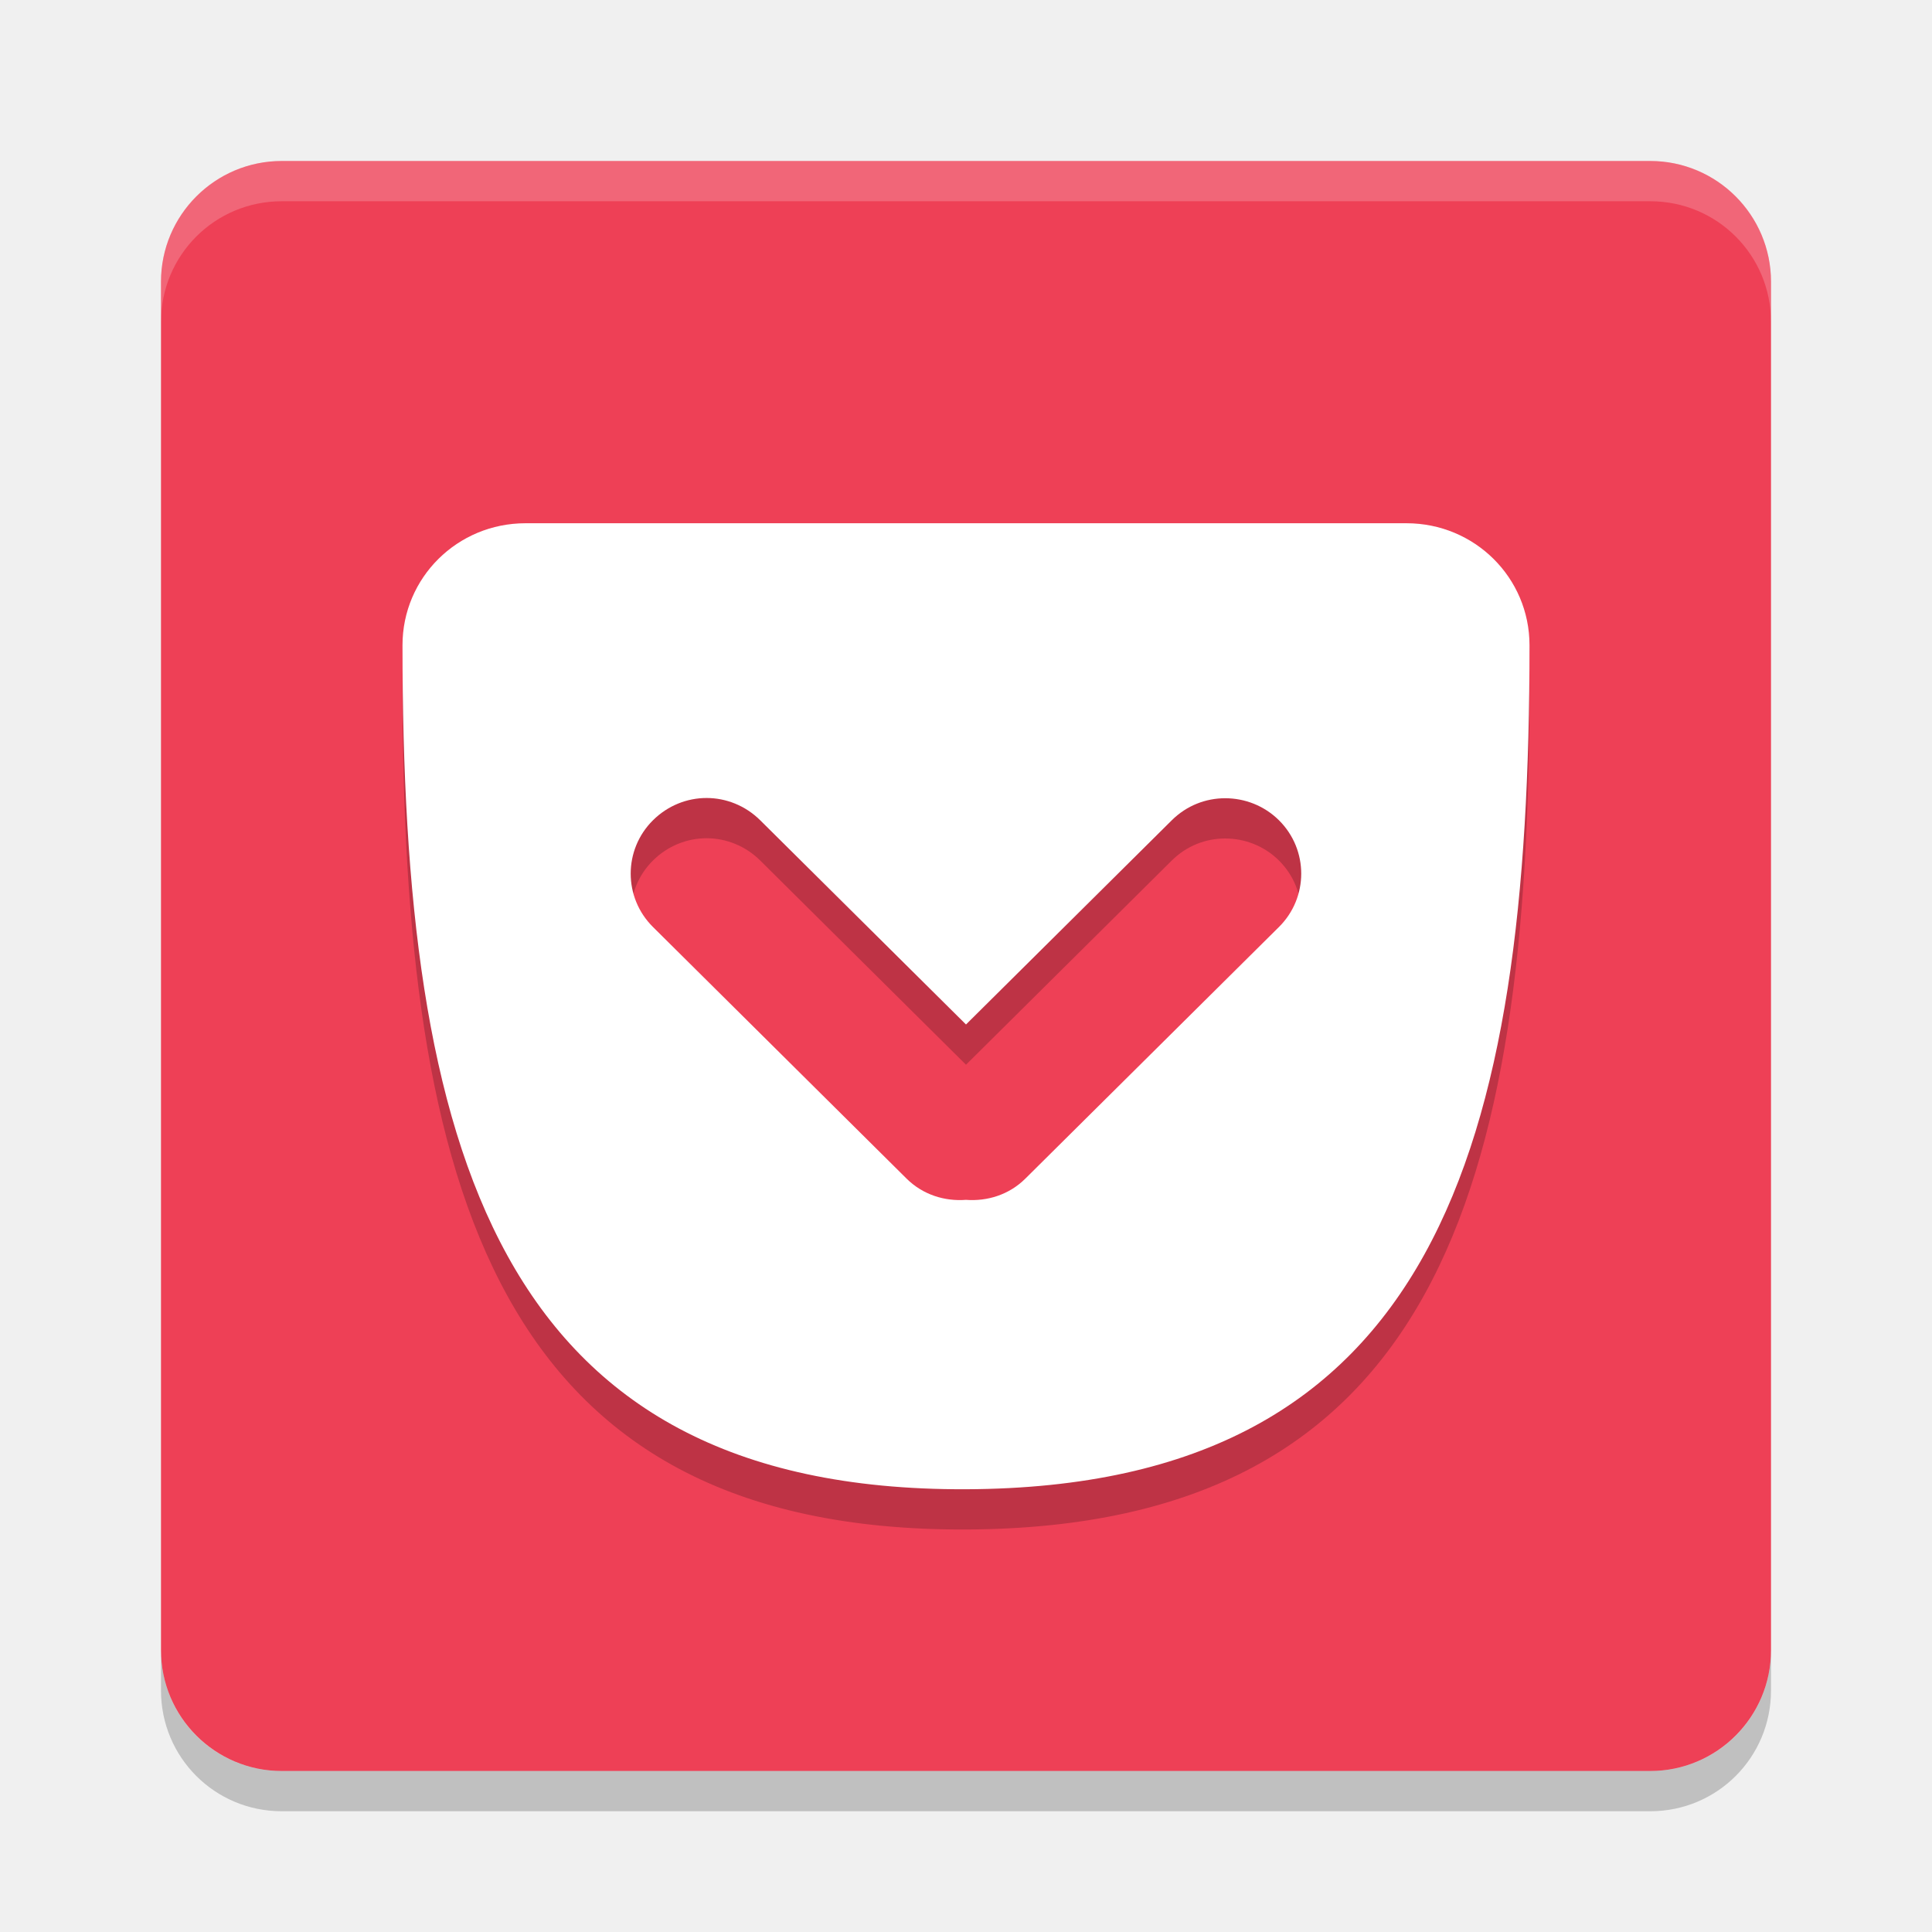
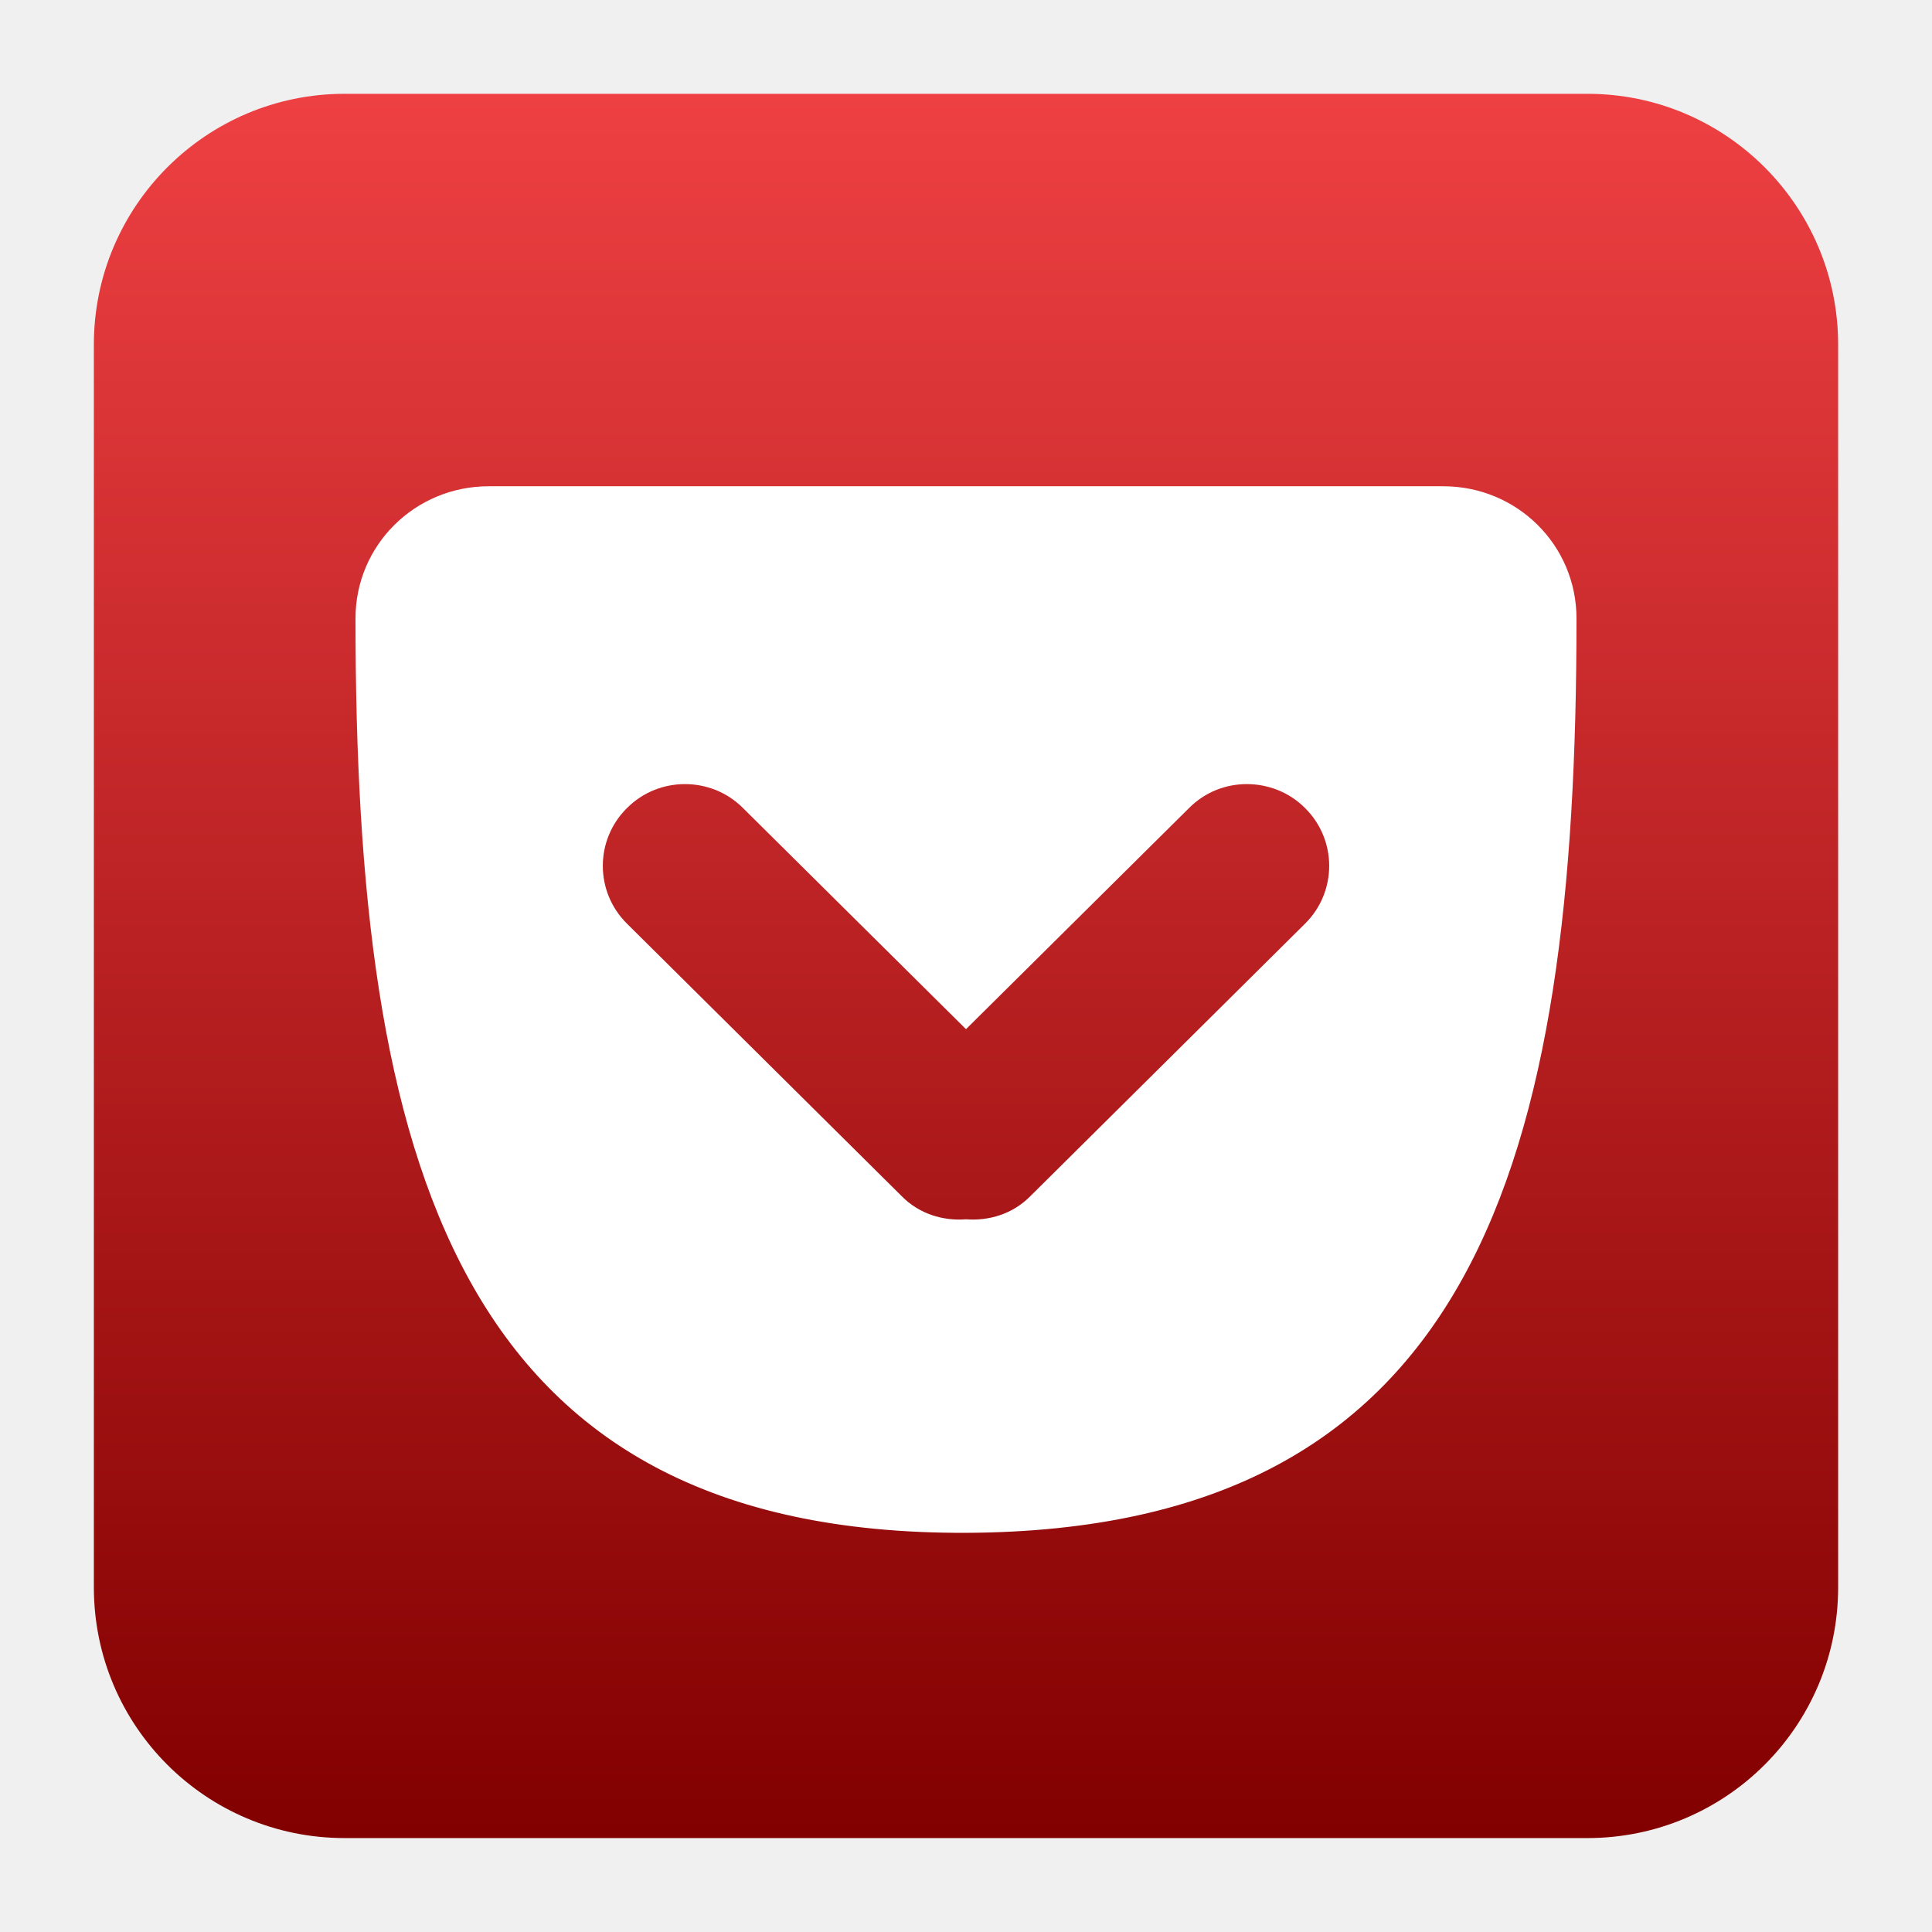
- <svg xmlns="http://www.w3.org/2000/svg" width="48" height="48" version="1.1">
-   <g transform="translate(0 -1004.4)">
-     <rect fill="#ee4056" width="40" height="40" x="-1048.4" y="-44" rx="3" ry="3" transform="matrix(0,-1,-1,0,0,0)" />
-     <path fill="#fff" opacity=".2" d="m7 1008.4c-1.662 0-3 1.338-3 3v1c0-1.662 1.338-3 3-3h34c1.662 0 3 1.338 3 3v-1c0-1.662-1.338-3-3-3h-34z" />
-     <path opacity=".2" d="m13.055 1018.4c-1.692 0-3.055 1.352-3.055 3.031 0 12.448 2.292 21.014 14 20.969 11.708-0.046 14-8.531 14-20.969 0-1.679-1.363-3.031-3.055-3.031h-21.891zm4.5 6.826c0.48 0 0.963 0.187 1.332 0.553l5.113 5.074 5.113-5.074c0.369-0.366 0.845-0.547 1.326-0.547 0.481 0 0.967 0.181 1.336 0.547 0.738 0.732 0.738 1.92 0 2.652l-6.301 6.252c-0.405 0.402-0.947 0.567-1.475 0.527-0.528 0.04-1.069-0.125-1.475-0.527l-6.301-6.252c-0.738-0.732-0.738-1.92 0-2.652 0.369-0.366 0.85-0.553 1.33-0.553z" />
-     <path fill="#fff" d="m13.055 1017.4c-1.692 0-3.055 1.352-3.055 3.031 0 12.448 2.292 21.014 14 20.969 11.708-0.046 14-8.531 14-20.969 0-1.679-1.363-3.031-3.055-3.031h-21.891zm4.5 6.826c0.48 0 0.963 0.187 1.332 0.553l5.113 5.074 5.113-5.074c0.369-0.366 0.845-0.547 1.326-0.547 0.481 0 0.967 0.181 1.336 0.547 0.738 0.732 0.738 1.92 0 2.652l-6.301 6.252c-0.405 0.402-0.947 0.567-1.475 0.527-0.528 0.04-1.069-0.125-1.475-0.527l-6.301-6.252c-0.738-0.732-0.738-1.92 0-2.652 0.369-0.366 0.85-0.553 1.33-0.553z" />
-     <path opacity=".2" d="m4 1045.4v1c0 1.662 1.338 3 3 3h34c1.662 0 3-1.338 3-3v-1c0 1.662-1.338 3-3 3h-34c-1.662 0-3-1.338-3-3z" />
-   </g>
+ <svg xmlns="http://www.w3.org/2000/svg" clip-rule="evenodd" fill-rule="evenodd" stroke-linejoin="round" stroke-miterlimit="2" viewBox="0 0 48 48">
+   <linearGradient id="a" x1="-1048.4" x2="-1008.4" y1="-24" y2="-24" gradientUnits="userSpaceOnUse">
+     <stop stop-color="#820000" offset="0" />
+     <stop stop-color="#ee4043" offset="1" />
+   </linearGradient>
+   <path transform="matrix(0 -1.0834 -1.0834 0 -2.0016 -1090.17)" d="m-1014.15-4c3.17 0 5.75-2.575 5.75-5.749v-28.502c0-3.174-2.58-5.749-5.75-5.749h-28.5c-3.18 0-5.75 2.575-5.75 5.749v28.502c0 3.174 2.57 5.749 5.75 5.749z" fill="url(#a)" />
+   <path transform="matrix(1.0834 0 0 1.0834 -2.0016 -1090.17)" d="m13.055 1017.4c-1.691 0-3.055 1.35-3.055 3.03 0 12.45 2.293 21.01 14 20.97 11.708-.05 14-8.53 14-20.97 0-1.68-1.363-3.03-3.054-3.03zm4.5 6.83c.48 0 .963.18 1.332.55l5.113 5.07 5.114-5.07c.368-.37.844-.55 1.326-.55.481 0 .967.18 1.336.55.737.73.737 1.92 0 2.65l-6.301 6.25c-.405.41-.947.57-1.475.53-.527.04-1.069-.12-1.474-.53l-6.301-6.25c-.738-.73-.738-1.92 0-2.65.369-.37.85-.55 1.33-.55z" fill="#fff" fill-rule="nonzero" />
</svg>
